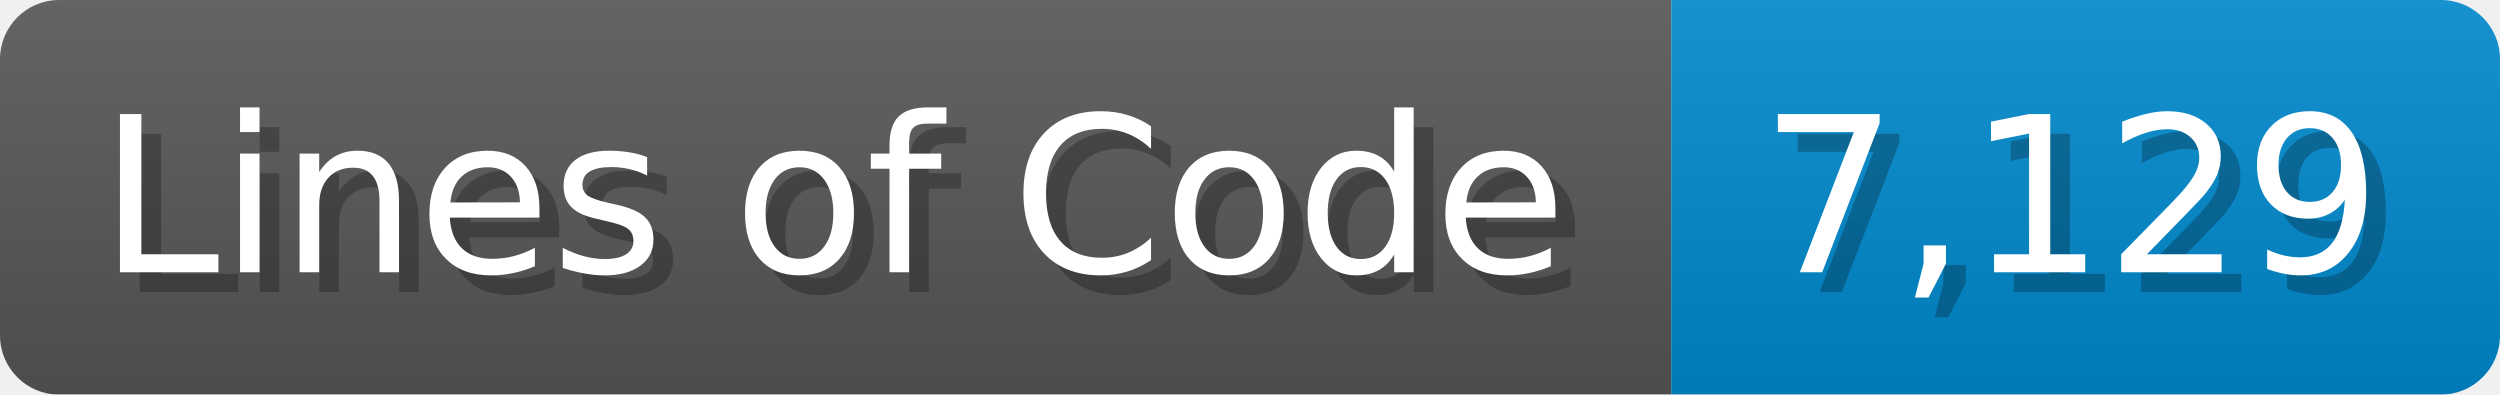
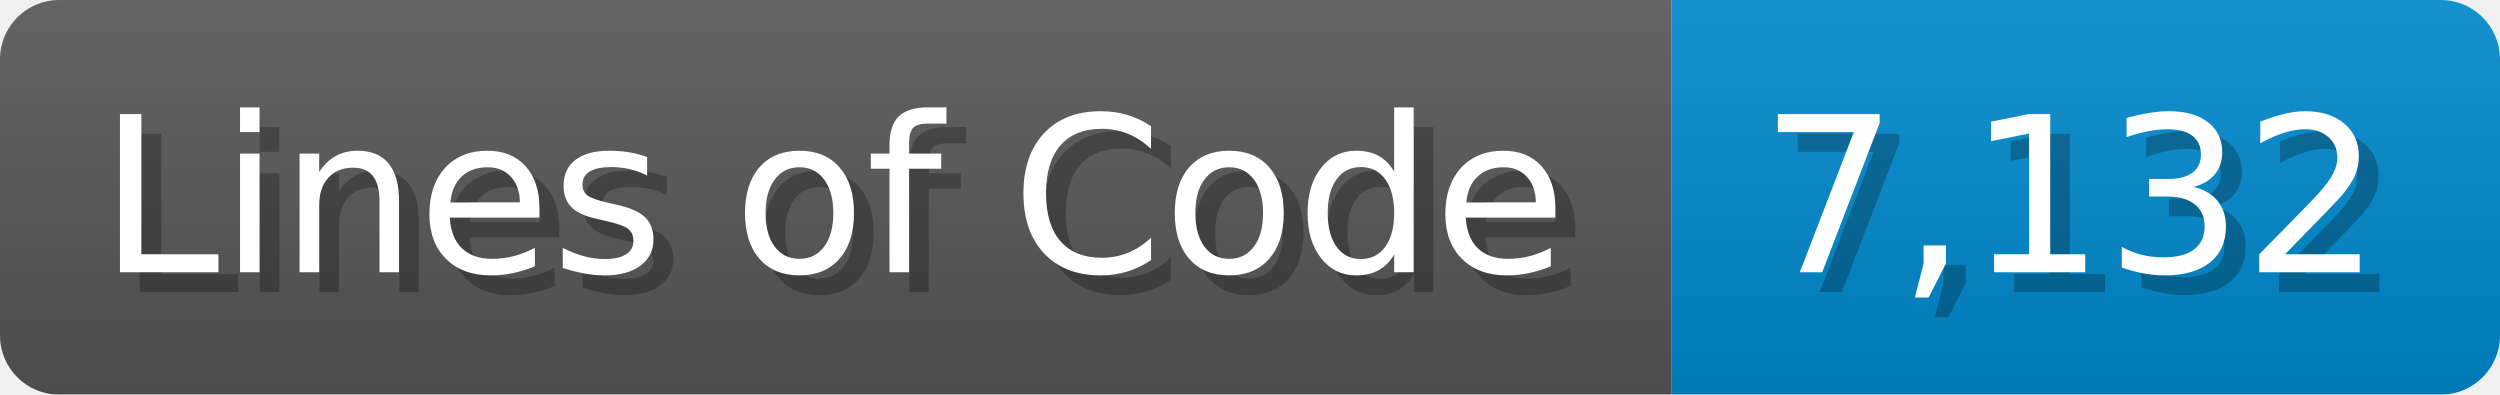
<svg xmlns="http://www.w3.org/2000/svg" width="126.7" height="20" viewBox="0 0 1267 200">
  <linearGradient id="a" x2="0" y2="100%">
    <stop offset="0" stop-opacity=".1" stop-color="#EEE" />
    <stop offset="1" stop-opacity=".1" />
  </linearGradient>
  <mask id="m">
    <rect width="1267" height="200" rx="30" fill="#FFF" />
  </mask>
  <g mask="url(#m)">
    <rect width="847" height="200" fill="#555" />
    <rect width="420" height="200" fill="#08C" x="847" />
    <rect width="1267" height="200" fill="url(#a)" />
  </g>
  <g fill="#fff" text-anchor="start" font-family="Verdana,DejaVu Sans,sans-serif" font-size="110">
    <text x="60" y="148" textLength="747" fill="#000" opacity="0.25">Lines of Code</text>
    <text x="50" y="138" textLength="747">Lines of Code</text>
-     <text x="902" y="148" textLength="320" fill="#000" opacity="0.25">7,129</text>
-     <text x="892" y="138" textLength="320">7,129</text>
+     <text x="902" y="148" textLength="320" fill="#000" opacity="0.25">7,132</text>
+     <text x="892" y="138" textLength="320">7,132</text>
  </g>
</svg>
